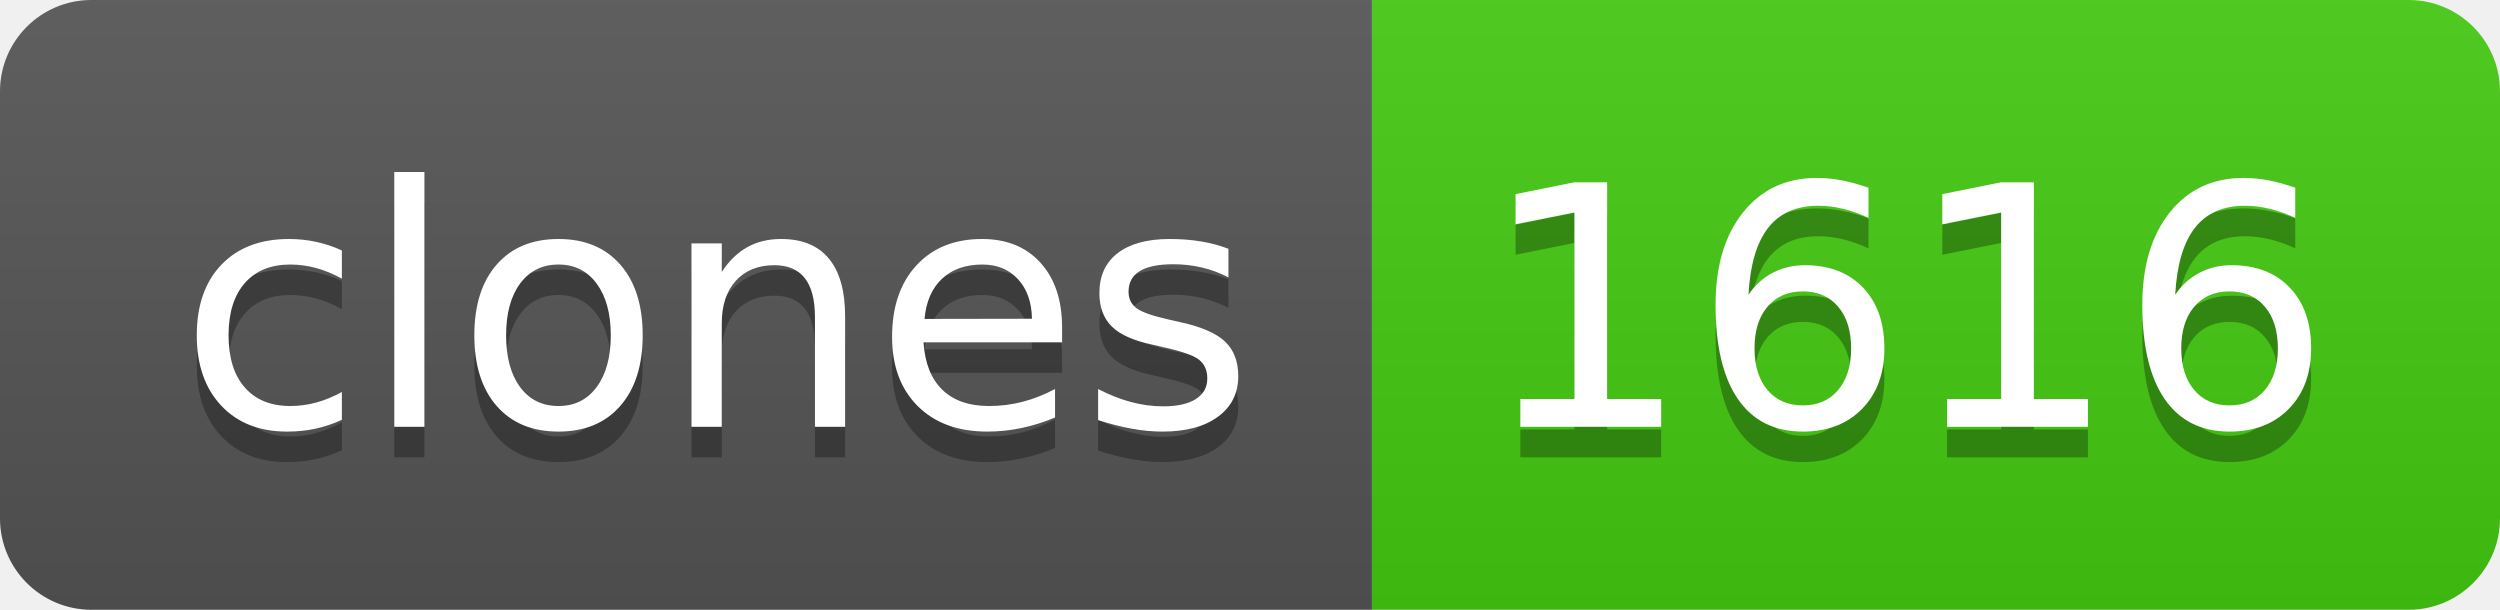
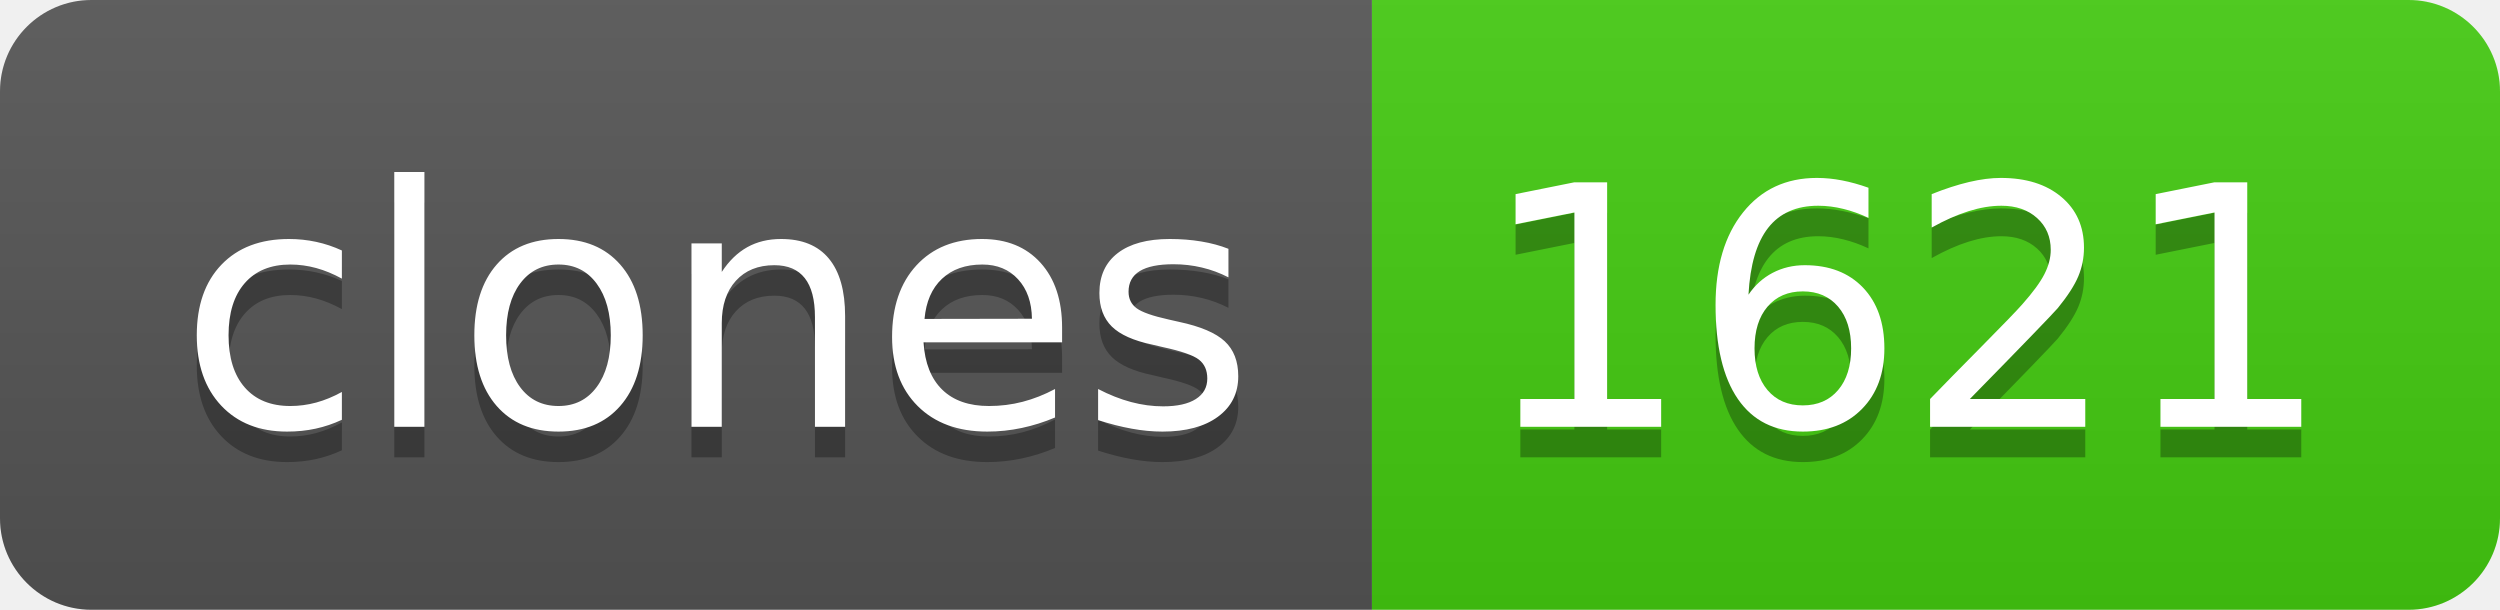
- <svg xmlns="http://www.w3.org/2000/svg" width="82" height="20" role="img" aria-label="clones: 1616">
+ <svg xmlns="http://www.w3.org/2000/svg" width="82" height="20" role="img" aria-label="clones: 1621">
  <linearGradient id="s" x2="0" y2="100%">
    <stop offset="0" stop-color="#bbb" stop-opacity=".1" />
    <stop offset="1" stop-opacity=".1" />
  </linearGradient>
  <clipPath id="r">
    <rect width="82" height="20" rx="3" fill="#fff" />
  </clipPath>
  <g clip-path="url(#r)">
    <rect width="45" height="20" fill="#555" />
    <rect x="45" width="37" height="20" fill="#4c1" />
    <rect width="82" height="20" fill="url(#s)" />
  </g>
  <g fill="#fff" text-anchor="middle" font-family="Verdana,Geneva,DejaVu Sans,sans-serif" text-rendering="geometricPrecision" font-size="110">
    <text aria-hidden="true" x="235" y="150" fill="#010101" fill-opacity=".3" transform="scale(.1)" textLength="350">clones</text>
    <text x="235" y="140" transform="scale(.1)" fill="#fff" textLength="350">clones</text>
-     <text aria-hidden="true" x="625" y="150" fill="#010101" fill-opacity=".3" transform="scale(.1)" textLength="270">1616</text>
-     <text x="625" y="140" transform="scale(.1)" fill="#fff" textLength="270">1616</text>
+     <text aria-hidden="true" x="625" y="150" fill="#010101" fill-opacity=".3" transform="scale(.1)" textLength="270">1621</text>
+     <text x="625" y="140" transform="scale(.1)" fill="#fff" textLength="270">1621</text>
  </g>
</svg>
